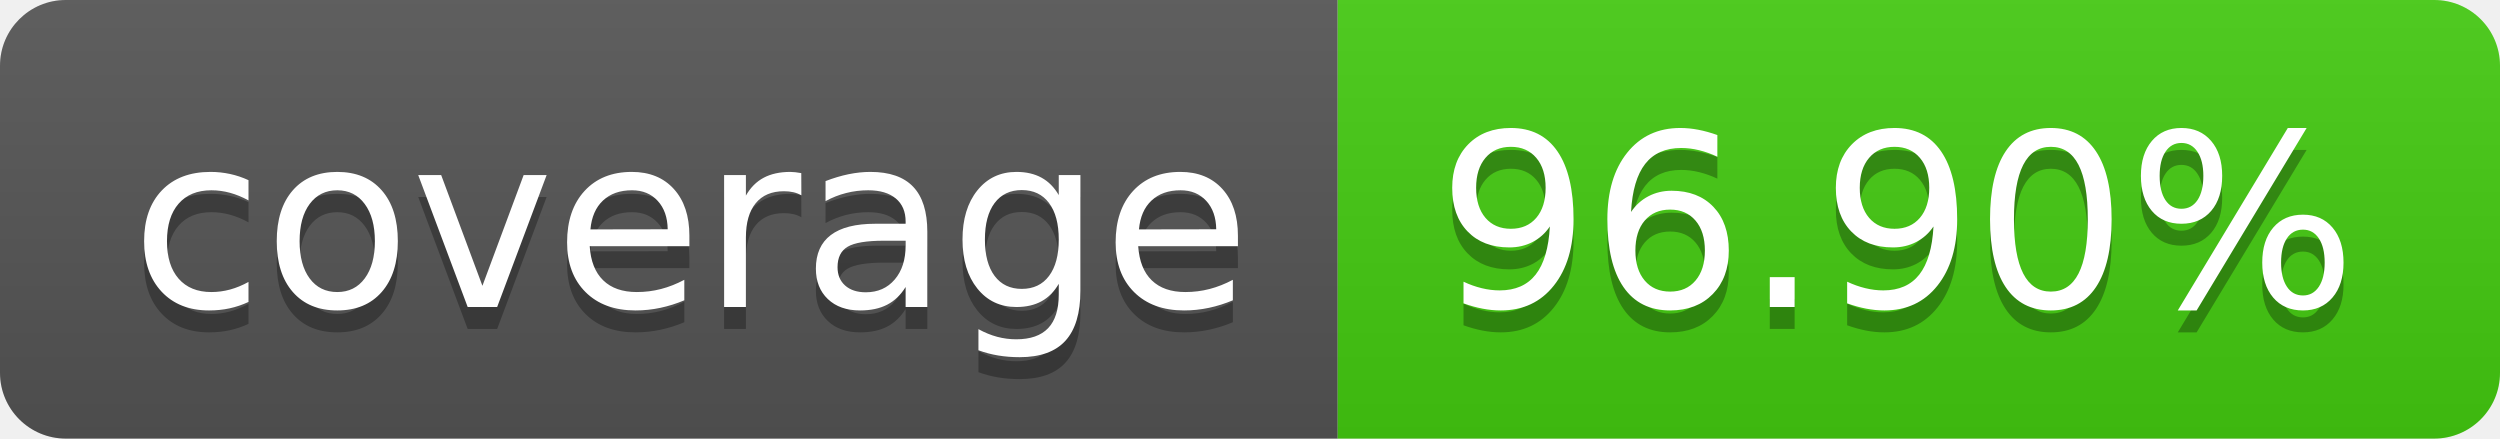
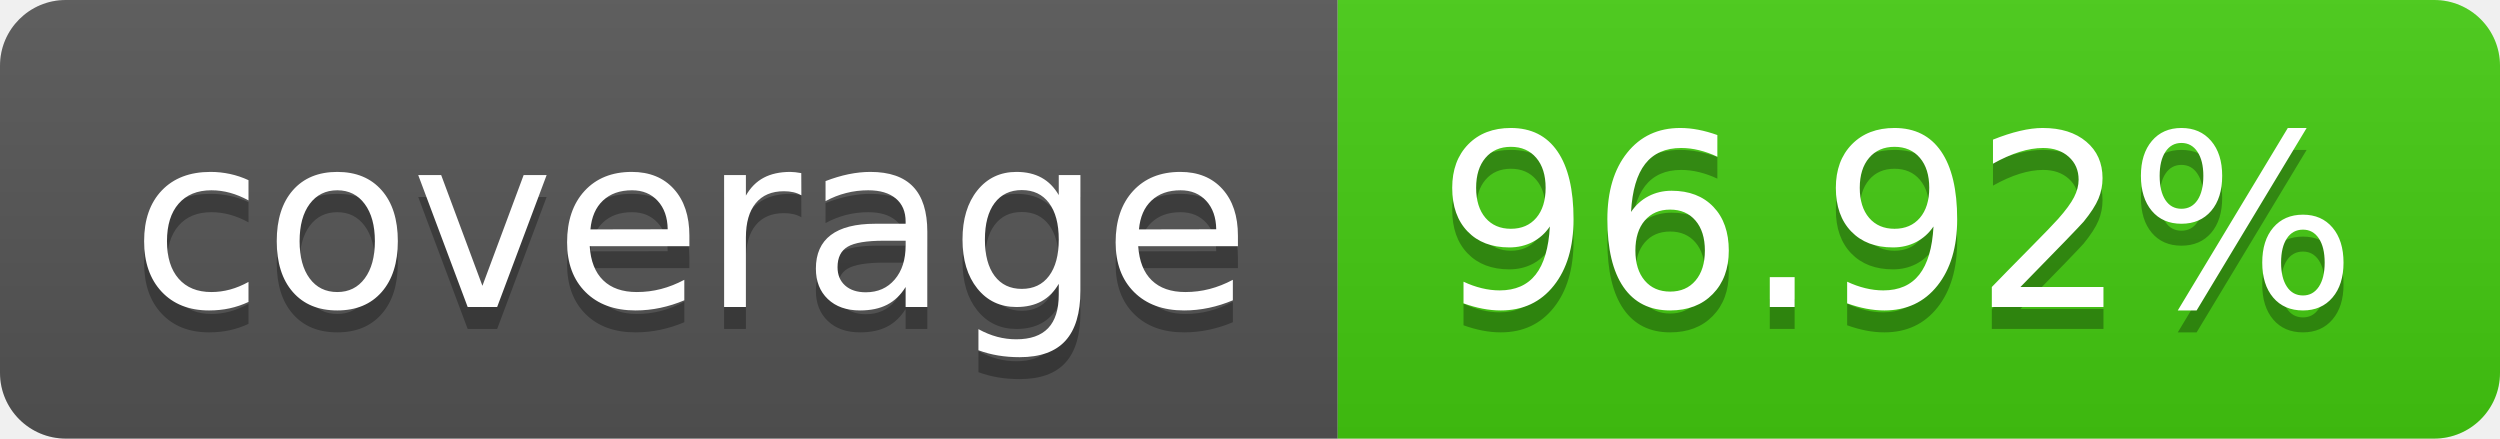
- <svg xmlns="http://www.w3.org/2000/svg" width="114" height="20" role="img" aria-label="coverage: 96.90%">
+ <svg xmlns="http://www.w3.org/2000/svg" width="114" height="20" role="img" aria-label="coverage: 96.92%">
  <linearGradient id="s" x2="0" y2="100%">
    <stop offset="0" stop-color="#bbb" stop-opacity=".1" />
    <stop offset="1" stop-opacity=".1" />
  </linearGradient>
  <clipPath id="r">
    <rect width="114" height="20" rx="3" fill="#fff" />
  </clipPath>
  <g clip-path="url(#r)">
    <rect width="61" height="20" fill="#555" />
    <rect x="61" width="53" height="20" fill="#4c1" />
    <rect width="114" height="20" fill="url(#s)" />
  </g>
  <g fill="#fff" text-anchor="middle" font-family="Verdana,Geneva,DejaVu Sans,sans-serif" text-rendering="geometricPrecision" font-size="110">
    <text aria-hidden="true" x="315" y="150" fill="#010101" fill-opacity=".3" transform="scale(.1)" textLength="510">coverage</text>
    <text x="315" y="140" transform="scale(.1)" fill="#fff" textLength="510">coverage</text>
-     <text aria-hidden="true" x="865" y="150" fill="#010101" fill-opacity=".3" transform="scale(.1)" textLength="430">96.90%</text>
-     <text x="865" y="140" transform="scale(.1)" fill="#fff" textLength="430">96.90%</text>
+     <text aria-hidden="true" x="865" y="150" fill="#010101" fill-opacity=".3" transform="scale(.1)" textLength="430">96.92%</text>
+     <text x="865" y="140" transform="scale(.1)" fill="#fff" textLength="430">96.92%</text>
  </g>
</svg>
